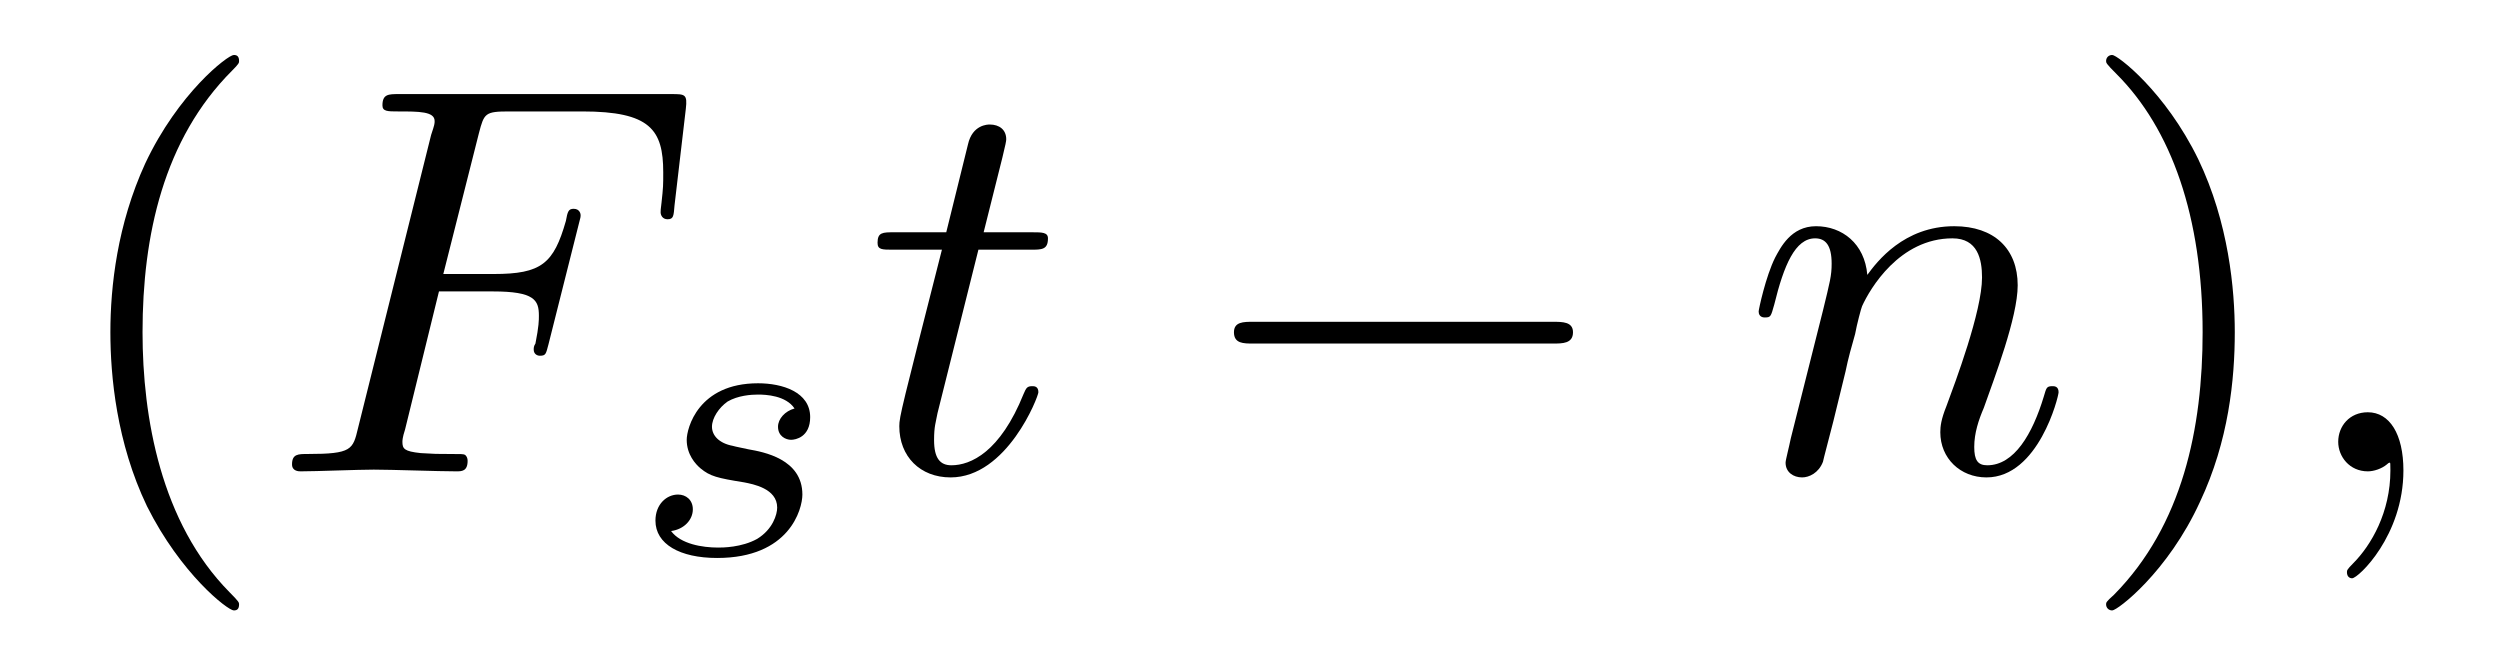
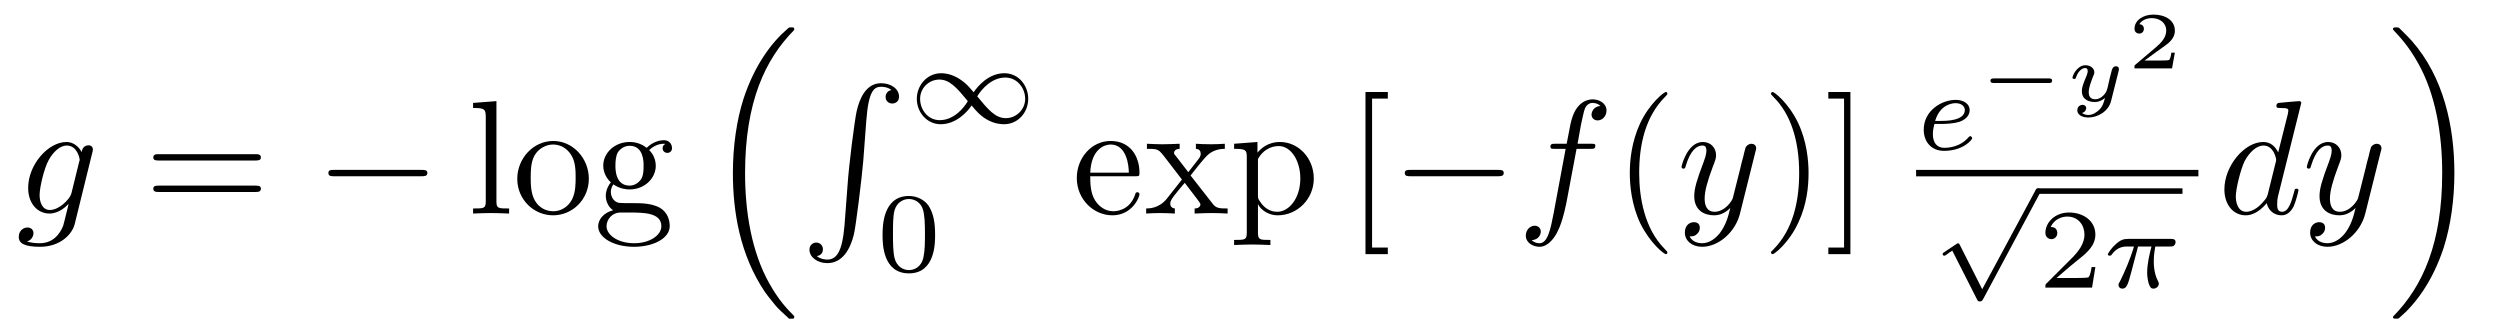
- <svg xmlns="http://www.w3.org/2000/svg" xmlns:xlink="http://www.w3.org/1999/xlink" viewBox="0 0 44.935 11.963" version="1.2">
+ <svg xmlns="http://www.w3.org/2000/svg" xmlns:xlink="http://www.w3.org/1999/xlink" viewBox="0 0 153.938 20.625" version="1.2">
  <defs>
    <g>
      <symbol overflow="visible" id="glyph0-0">
        <path style="stroke:none;" d="" />
      </symbol>
      <symbol overflow="visible" id="glyph0-1">
+         <path style="stroke:none;" d="M 4.688 -3.766 C 4.703 -3.812 4.719 -3.875 4.719 -3.938 C 4.719 -4.109 4.609 -4.203 4.438 -4.203 C 4.344 -4.203 4.062 -4.141 4.031 -3.781 C 3.844 -4.141 3.5 -4.406 3.094 -4.406 C 1.969 -4.406 0.734 -3.016 0.734 -1.578 C 0.734 -0.594 1.328 0 2.047 0 C 2.641 0 3.109 -0.469 3.203 -0.578 L 3.219 -0.562 C 3.016 0.312 2.891 0.734 2.891 0.75 C 2.844 0.844 2.516 1.828 1.453 1.828 C 1.266 1.828 0.938 1.812 0.656 1.719 C 0.953 1.641 1.062 1.375 1.062 1.203 C 1.062 1.047 0.953 0.859 0.688 0.859 C 0.469 0.859 0.156 1.031 0.156 1.438 C 0.156 1.844 0.516 2.047 1.469 2.047 C 2.719 2.047 3.438 1.266 3.594 0.672 Z M 3.406 -1.281 C 3.344 -1.016 3.109 -0.766 2.891 -0.578 C 2.688 -0.406 2.375 -0.219 2.078 -0.219 C 1.578 -0.219 1.438 -0.734 1.438 -1.141 C 1.438 -1.609 1.719 -2.797 2 -3.297 C 2.266 -3.781 2.688 -4.188 3.109 -4.188 C 3.766 -4.188 3.906 -3.375 3.906 -3.328 C 3.906 -3.281 3.891 -3.219 3.875 -3.188 Z M 3.406 -1.281 " />
+       </symbol>
+       <symbol overflow="visible" id="glyph0-2">
+         <path style="stroke:none;" d="M 3.656 -3.984 L 4.516 -3.984 C 4.719 -3.984 4.812 -3.984 4.812 -4.188 C 4.812 -4.297 4.719 -4.297 4.547 -4.297 L 3.719 -4.297 L 3.922 -5.438 C 3.969 -5.641 4.109 -6.344 4.172 -6.469 C 4.25 -6.656 4.422 -6.812 4.641 -6.812 C 4.672 -6.812 4.938 -6.812 5.125 -6.625 C 4.688 -6.594 4.578 -6.234 4.578 -6.094 C 4.578 -5.859 4.766 -5.734 4.953 -5.734 C 5.219 -5.734 5.5 -5.969 5.5 -6.344 C 5.5 -6.797 5.047 -7.031 4.641 -7.031 C 4.297 -7.031 3.672 -6.844 3.375 -5.859 C 3.312 -5.656 3.281 -5.547 3.047 -4.297 L 2.359 -4.297 C 2.156 -4.297 2.047 -4.297 2.047 -4.109 C 2.047 -3.984 2.141 -3.984 2.328 -3.984 L 2.984 -3.984 L 2.25 -0.047 C 2.062 0.922 1.891 1.828 1.375 1.828 C 1.328 1.828 1.094 1.828 0.891 1.641 C 1.359 1.609 1.453 1.25 1.453 1.109 C 1.453 0.875 1.266 0.75 1.078 0.75 C 0.812 0.75 0.531 0.984 0.531 1.359 C 0.531 1.797 0.969 2.047 1.375 2.047 C 1.922 2.047 2.328 1.453 2.5 1.078 C 2.828 0.453 3.047 -0.75 3.062 -0.828 Z M 3.656 -3.984 " />
+       </symbol>
+       <symbol overflow="visible" id="glyph0-3">
+         <path style="stroke:none;" d="M 4.844 -3.797 C 4.891 -3.938 4.891 -3.953 4.891 -4.031 C 4.891 -4.203 4.75 -4.297 4.594 -4.297 C 4.5 -4.297 4.344 -4.234 4.25 -4.094 C 4.234 -4.031 4.141 -3.734 4.109 -3.547 C 4.031 -3.297 3.969 -3.016 3.906 -2.75 L 3.453 -0.953 C 3.422 -0.812 2.984 -0.109 2.328 -0.109 C 1.828 -0.109 1.719 -0.547 1.719 -0.922 C 1.719 -1.375 1.891 -2 2.219 -2.875 C 2.375 -3.281 2.422 -3.391 2.422 -3.594 C 2.422 -4.031 2.109 -4.406 1.609 -4.406 C 0.656 -4.406 0.297 -2.953 0.297 -2.875 C 0.297 -2.766 0.391 -2.766 0.406 -2.766 C 0.516 -2.766 0.516 -2.797 0.562 -2.953 C 0.844 -3.891 1.234 -4.188 1.578 -4.188 C 1.656 -4.188 1.828 -4.188 1.828 -3.875 C 1.828 -3.625 1.719 -3.359 1.656 -3.172 C 1.25 -2.109 1.078 -1.547 1.078 -1.078 C 1.078 -0.188 1.703 0.109 2.297 0.109 C 2.688 0.109 3.016 -0.062 3.297 -0.344 C 3.172 0.172 3.047 0.672 2.656 1.203 C 2.391 1.531 2.016 1.828 1.562 1.828 C 1.422 1.828 0.969 1.797 0.797 1.406 C 0.953 1.406 1.094 1.406 1.219 1.281 C 1.328 1.203 1.422 1.062 1.422 0.875 C 1.422 0.562 1.156 0.531 1.062 0.531 C 0.828 0.531 0.5 0.688 0.5 1.172 C 0.5 1.672 0.938 2.047 1.562 2.047 C 2.578 2.047 3.609 1.141 3.891 0.016 Z M 4.844 -3.797 " />
+       </symbol>
+       <symbol overflow="visible" id="glyph0-4">
+         <path style="stroke:none;" d="M 5.141 -6.812 C 5.141 -6.812 5.141 -6.922 5.016 -6.922 C 4.859 -6.922 3.922 -6.828 3.75 -6.812 C 3.672 -6.797 3.609 -6.75 3.609 -6.625 C 3.609 -6.5 3.703 -6.5 3.844 -6.5 C 4.328 -6.5 4.344 -6.438 4.344 -6.328 L 4.312 -6.125 L 3.719 -3.766 C 3.531 -4.141 3.25 -4.406 2.797 -4.406 C 1.641 -4.406 0.406 -2.938 0.406 -1.484 C 0.406 -0.547 0.953 0.109 1.719 0.109 C 1.922 0.109 2.422 0.062 3.016 -0.641 C 3.094 -0.219 3.453 0.109 3.922 0.109 C 4.281 0.109 4.5 -0.125 4.672 -0.438 C 4.828 -0.797 4.969 -1.406 4.969 -1.422 C 4.969 -1.531 4.875 -1.531 4.844 -1.531 C 4.75 -1.531 4.734 -1.484 4.703 -1.344 C 4.531 -0.703 4.359 -0.109 3.953 -0.109 C 3.672 -0.109 3.656 -0.375 3.656 -0.562 C 3.656 -0.812 3.672 -0.875 3.703 -1.047 Z M 3.078 -1.188 C 3.016 -1 3.016 -0.984 2.875 -0.812 C 2.438 -0.266 2.031 -0.109 1.75 -0.109 C 1.25 -0.109 1.109 -0.656 1.109 -1.047 C 1.109 -1.547 1.422 -2.766 1.656 -3.234 C 1.969 -3.812 2.406 -4.188 2.812 -4.188 C 3.453 -4.188 3.594 -3.375 3.594 -3.312 C 3.594 -3.25 3.578 -3.188 3.562 -3.141 Z M 3.078 -1.188 " />
+       </symbol>
+       <symbol overflow="visible" id="glyph1-0">
+         <path style="stroke:none;" d="" />
+       </symbol>
+       <symbol overflow="visible" id="glyph1-1">
+         <path style="stroke:none;" d="M 6.844 -3.266 C 7 -3.266 7.188 -3.266 7.188 -3.453 C 7.188 -3.656 7 -3.656 6.859 -3.656 L 0.891 -3.656 C 0.75 -3.656 0.562 -3.656 0.562 -3.453 C 0.562 -3.266 0.75 -3.266 0.891 -3.266 Z M 6.859 -1.328 C 7 -1.328 7.188 -1.328 7.188 -1.531 C 7.188 -1.719 7 -1.719 6.844 -1.719 L 0.891 -1.719 C 0.75 -1.719 0.562 -1.719 0.562 -1.531 C 0.562 -1.328 0.75 -1.328 0.891 -1.328 Z M 6.859 -1.328 " />
+       </symbol>
+       <symbol overflow="visible" id="glyph1-2">
+         <path style="stroke:none;" d="M 1.766 -6.922 L 0.328 -6.812 L 0.328 -6.5 C 1.031 -6.5 1.109 -6.438 1.109 -5.938 L 1.109 -0.75 C 1.109 -0.312 1 -0.312 0.328 -0.312 L 0.328 0 C 0.656 -0.016 1.188 -0.031 1.438 -0.031 C 1.688 -0.031 2.172 -0.016 2.547 0 L 2.547 -0.312 C 1.875 -0.312 1.766 -0.312 1.766 -0.75 Z M 1.766 -6.922 " />
+       </symbol>
+       <symbol overflow="visible" id="glyph1-3">
+         <path style="stroke:none;" d="M 4.688 -2.141 C 4.688 -3.406 3.703 -4.469 2.5 -4.469 C 1.25 -4.469 0.281 -3.375 0.281 -2.141 C 0.281 -0.844 1.312 0.109 2.484 0.109 C 3.688 0.109 4.688 -0.875 4.688 -2.141 Z M 2.5 -0.141 C 2.062 -0.141 1.625 -0.344 1.359 -0.812 C 1.109 -1.25 1.109 -1.859 1.109 -2.219 C 1.109 -2.609 1.109 -3.141 1.344 -3.578 C 1.609 -4.031 2.078 -4.25 2.484 -4.25 C 2.922 -4.25 3.344 -4.031 3.609 -3.594 C 3.875 -3.172 3.875 -2.594 3.875 -2.219 C 3.875 -1.859 3.875 -1.312 3.656 -0.875 C 3.422 -0.422 2.984 -0.141 2.5 -0.141 Z M 2.5 -0.141 " />
+       </symbol>
+       <symbol overflow="visible" id="glyph1-4">
+         <path style="stroke:none;" d="M 2.219 -1.719 C 1.344 -1.719 1.344 -2.719 1.344 -2.938 C 1.344 -3.203 1.359 -3.531 1.5 -3.781 C 1.578 -3.891 1.812 -4.172 2.219 -4.172 C 3.078 -4.172 3.078 -3.188 3.078 -2.953 C 3.078 -2.688 3.078 -2.359 2.922 -2.109 C 2.844 -2 2.609 -1.719 2.219 -1.719 Z M 1.062 -1.328 C 1.062 -1.359 1.062 -1.594 1.219 -1.797 C 1.609 -1.516 2.031 -1.484 2.219 -1.484 C 3.141 -1.484 3.828 -2.172 3.828 -2.938 C 3.828 -3.312 3.672 -3.672 3.422 -3.906 C 3.781 -4.25 4.141 -4.297 4.312 -4.297 C 4.344 -4.297 4.391 -4.297 4.422 -4.281 C 4.312 -4.25 4.25 -4.141 4.25 -4.016 C 4.25 -3.844 4.391 -3.734 4.547 -3.734 C 4.641 -3.734 4.828 -3.797 4.828 -4.031 C 4.828 -4.203 4.719 -4.516 4.328 -4.516 C 4.125 -4.516 3.688 -4.453 3.266 -4.047 C 2.844 -4.375 2.438 -4.406 2.219 -4.406 C 1.281 -4.406 0.594 -3.719 0.594 -2.953 C 0.594 -2.516 0.812 -2.141 1.062 -1.922 C 0.938 -1.781 0.75 -1.453 0.75 -1.094 C 0.75 -0.781 0.891 -0.406 1.203 -0.203 C 0.594 -0.047 0.281 0.391 0.281 0.781 C 0.281 1.5 1.266 2.047 2.484 2.047 C 3.656 2.047 4.688 1.547 4.688 0.766 C 4.688 0.422 4.562 -0.094 4.047 -0.375 C 3.516 -0.641 2.938 -0.641 2.328 -0.641 C 2.078 -0.641 1.656 -0.641 1.578 -0.656 C 1.266 -0.703 1.062 -1 1.062 -1.328 Z M 2.5 1.828 C 1.484 1.828 0.797 1.312 0.797 0.781 C 0.797 0.328 1.172 -0.047 1.609 -0.062 L 2.203 -0.062 C 3.062 -0.062 4.172 -0.062 4.172 0.781 C 4.172 1.328 3.469 1.828 2.5 1.828 Z M 2.5 1.828 " />
+       </symbol>
+       <symbol overflow="visible" id="glyph1-5">
+         <path style="stroke:none;" d="M 1.109 -2.516 C 1.172 -4 2.016 -4.25 2.359 -4.25 C 3.375 -4.25 3.484 -2.906 3.484 -2.516 Z M 1.109 -2.297 L 3.891 -2.297 C 4.109 -2.297 4.141 -2.297 4.141 -2.516 C 4.141 -3.5 3.594 -4.469 2.359 -4.469 C 1.203 -4.469 0.281 -3.438 0.281 -2.188 C 0.281 -0.859 1.328 0.109 2.469 0.109 C 3.688 0.109 4.141 -1 4.141 -1.188 C 4.141 -1.281 4.062 -1.312 4 -1.312 C 3.922 -1.312 3.891 -1.25 3.875 -1.172 C 3.531 -0.141 2.625 -0.141 2.531 -0.141 C 2.031 -0.141 1.641 -0.438 1.406 -0.812 C 1.109 -1.281 1.109 -1.938 1.109 -2.297 Z M 1.109 -2.297 " />
+       </symbol>
+       <symbol overflow="visible" id="glyph1-6">
+         <path style="stroke:none;" d="M 2.859 -2.344 C 3.156 -2.719 3.531 -3.203 3.781 -3.469 C 4.094 -3.828 4.5 -3.984 4.969 -3.984 L 4.969 -4.297 C 4.703 -4.281 4.406 -4.266 4.141 -4.266 C 3.844 -4.266 3.312 -4.281 3.188 -4.297 L 3.188 -3.984 C 3.406 -3.969 3.484 -3.844 3.484 -3.672 C 3.484 -3.516 3.375 -3.391 3.328 -3.328 L 2.719 -2.547 L 1.938 -3.562 C 1.844 -3.656 1.844 -3.672 1.844 -3.734 C 1.844 -3.891 2 -3.984 2.188 -3.984 L 2.188 -4.297 C 1.938 -4.281 1.281 -4.266 1.109 -4.266 C 0.906 -4.266 0.438 -4.281 0.172 -4.297 L 0.172 -3.984 C 0.875 -3.984 0.875 -3.984 1.344 -3.375 L 2.328 -2.094 L 1.391 -0.906 C 0.922 -0.328 0.328 -0.312 0.125 -0.312 L 0.125 0 C 0.375 -0.016 0.688 -0.031 0.953 -0.031 C 1.234 -0.031 1.656 -0.016 1.891 0 L 1.891 -0.312 C 1.672 -0.344 1.609 -0.469 1.609 -0.625 C 1.609 -0.844 1.891 -1.172 2.5 -1.891 L 3.266 -0.891 C 3.344 -0.781 3.469 -0.625 3.469 -0.562 C 3.469 -0.469 3.375 -0.312 3.109 -0.312 L 3.109 0 C 3.406 -0.016 3.969 -0.031 4.188 -0.031 C 4.453 -0.031 4.844 -0.016 5.141 0 L 5.141 -0.312 C 4.609 -0.312 4.422 -0.328 4.203 -0.625 Z M 2.859 -2.344 " />
+       </symbol>
+       <symbol overflow="visible" id="glyph1-7">
+         <path style="stroke:none;" d="M 1.719 -3.75 L 1.719 -4.406 L 0.281 -4.297 L 0.281 -3.984 C 0.984 -3.984 1.062 -3.922 1.062 -3.484 L 1.062 1.172 C 1.062 1.625 0.953 1.625 0.281 1.625 L 0.281 1.938 C 0.625 1.922 1.141 1.906 1.391 1.906 C 1.672 1.906 2.172 1.922 2.516 1.938 L 2.516 1.625 C 1.859 1.625 1.75 1.625 1.75 1.172 L 1.75 -0.594 C 1.797 -0.422 2.219 0.109 2.969 0.109 C 4.156 0.109 5.188 -0.875 5.188 -2.156 C 5.188 -3.422 4.234 -4.406 3.109 -4.406 C 2.328 -4.406 1.906 -3.969 1.719 -3.75 Z M 1.75 -1.141 L 1.75 -3.359 C 2.031 -3.875 2.516 -4.156 3.031 -4.156 C 3.766 -4.156 4.359 -3.281 4.359 -2.156 C 4.359 -0.953 3.672 -0.109 2.938 -0.109 C 2.531 -0.109 2.156 -0.312 1.891 -0.719 C 1.75 -0.922 1.75 -0.938 1.75 -1.141 Z M 1.75 -1.141 " />
+       </symbol>
+       <symbol overflow="visible" id="glyph1-8">
+         <path style="stroke:none;" d="M 2.547 2.5 L 2.547 2.094 L 1.578 2.094 L 1.578 -7.078 L 2.547 -7.078 L 2.547 -7.484 L 1.172 -7.484 L 1.172 2.5 Z M 2.547 2.5 " />
+       </symbol>
+       <symbol overflow="visible" id="glyph1-9">
        <path style="stroke:none;" d="M 3.297 2.391 C 3.297 2.359 3.297 2.344 3.125 2.172 C 1.891 0.922 1.562 -0.969 1.562 -2.5 C 1.562 -4.234 1.938 -5.969 3.172 -7.203 C 3.297 -7.328 3.297 -7.344 3.297 -7.375 C 3.297 -7.453 3.266 -7.484 3.203 -7.484 C 3.094 -7.484 2.203 -6.797 1.609 -5.531 C 1.109 -4.438 0.984 -3.328 0.984 -2.5 C 0.984 -1.719 1.094 -0.516 1.641 0.625 C 2.25 1.844 3.094 2.5 3.203 2.5 C 3.266 2.5 3.297 2.469 3.297 2.391 Z M 3.297 2.391 " />
      </symbol>
-       <symbol overflow="visible" id="glyph0-2">
+       <symbol overflow="visible" id="glyph1-10">
        <path style="stroke:none;" d="M 2.875 -2.5 C 2.875 -3.266 2.766 -4.469 2.219 -5.609 C 1.625 -6.828 0.766 -7.484 0.672 -7.484 C 0.609 -7.484 0.562 -7.438 0.562 -7.375 C 0.562 -7.344 0.562 -7.328 0.75 -7.141 C 1.734 -6.156 2.297 -4.578 2.297 -2.5 C 2.297 -0.781 1.938 0.969 0.703 2.219 C 0.562 2.344 0.562 2.359 0.562 2.391 C 0.562 2.453 0.609 2.5 0.672 2.5 C 0.766 2.5 1.672 1.812 2.25 0.547 C 2.766 -0.547 2.875 -1.656 2.875 -2.5 Z M 2.875 -2.5 " />
      </symbol>
-       <symbol overflow="visible" id="glyph1-0">
-         <path style="stroke:none;" d="" />
-       </symbol>
-       <symbol overflow="visible" id="glyph1-1">
-         <path style="stroke:none;" d="M 3.016 -3.234 L 3.984 -3.234 C 4.734 -3.234 4.812 -3.078 4.812 -2.797 C 4.812 -2.719 4.812 -2.609 4.75 -2.297 C 4.719 -2.25 4.719 -2.219 4.719 -2.188 C 4.719 -2.109 4.781 -2.078 4.828 -2.078 C 4.938 -2.078 4.938 -2.109 4.984 -2.281 L 5.531 -4.453 C 5.562 -4.562 5.562 -4.578 5.562 -4.609 C 5.562 -4.625 5.547 -4.719 5.438 -4.719 C 5.344 -4.719 5.328 -4.672 5.297 -4.5 C 5.078 -3.734 4.859 -3.547 4 -3.547 L 3.094 -3.547 L 3.734 -6.078 C 3.828 -6.438 3.844 -6.469 4.281 -6.469 L 5.594 -6.469 C 6.812 -6.469 7.047 -6.141 7.047 -5.375 C 7.047 -5.141 7.047 -5.109 7.016 -4.828 C 7 -4.703 7 -4.688 7 -4.656 C 7 -4.609 7.031 -4.531 7.125 -4.531 C 7.234 -4.531 7.234 -4.594 7.25 -4.781 L 7.453 -6.516 C 7.484 -6.781 7.438 -6.781 7.188 -6.781 L 2.297 -6.781 C 2.109 -6.781 2 -6.781 2 -6.578 C 2 -6.469 2.094 -6.469 2.281 -6.469 C 2.656 -6.469 2.938 -6.469 2.938 -6.297 C 2.938 -6.25 2.938 -6.234 2.875 -6.047 L 1.562 -0.781 C 1.469 -0.391 1.453 -0.312 0.656 -0.312 C 0.484 -0.312 0.375 -0.312 0.375 -0.125 C 0.375 0 0.5 0 0.531 0 C 0.812 0 1.562 -0.031 1.844 -0.031 C 2.172 -0.031 3 0 3.328 0 C 3.422 0 3.531 0 3.531 -0.188 C 3.531 -0.266 3.484 -0.297 3.484 -0.297 C 3.453 -0.312 3.422 -0.312 3.203 -0.312 C 2.984 -0.312 2.938 -0.312 2.688 -0.328 C 2.391 -0.359 2.359 -0.406 2.359 -0.531 C 2.359 -0.547 2.359 -0.609 2.406 -0.75 Z M 3.016 -3.234 " />
-       </symbol>
-       <symbol overflow="visible" id="glyph1-2">
-         <path style="stroke:none;" d="M 2.047 -3.984 L 2.984 -3.984 C 3.188 -3.984 3.297 -3.984 3.297 -4.188 C 3.297 -4.297 3.188 -4.297 3.016 -4.297 L 2.141 -4.297 C 2.5 -5.719 2.547 -5.906 2.547 -5.969 C 2.547 -6.141 2.422 -6.234 2.25 -6.234 C 2.219 -6.234 1.938 -6.234 1.859 -5.875 L 1.469 -4.297 L 0.531 -4.297 C 0.328 -4.297 0.234 -4.297 0.234 -4.109 C 0.234 -3.984 0.312 -3.984 0.516 -3.984 L 1.391 -3.984 C 0.672 -1.156 0.625 -0.984 0.625 -0.812 C 0.625 -0.266 1 0.109 1.547 0.109 C 2.562 0.109 3.125 -1.344 3.125 -1.422 C 3.125 -1.531 3.047 -1.531 3.016 -1.531 C 2.922 -1.531 2.906 -1.5 2.859 -1.391 C 2.438 -0.344 1.906 -0.109 1.562 -0.109 C 1.359 -0.109 1.25 -0.234 1.25 -0.562 C 1.25 -0.812 1.281 -0.875 1.312 -1.047 Z M 2.047 -3.984 " />
-       </symbol>
-       <symbol overflow="visible" id="glyph1-3">
-         <path style="stroke:none;" d="M 0.875 -0.594 C 0.844 -0.438 0.781 -0.203 0.781 -0.156 C 0.781 0.016 0.922 0.109 1.078 0.109 C 1.203 0.109 1.375 0.031 1.453 -0.172 C 1.453 -0.188 1.578 -0.656 1.641 -0.906 L 1.859 -1.797 C 1.906 -2.031 1.969 -2.25 2.031 -2.469 C 2.062 -2.641 2.141 -2.938 2.156 -2.969 C 2.297 -3.281 2.828 -4.188 3.781 -4.188 C 4.234 -4.188 4.312 -3.812 4.312 -3.484 C 4.312 -2.875 3.828 -1.594 3.672 -1.172 C 3.578 -0.938 3.562 -0.812 3.562 -0.703 C 3.562 -0.234 3.922 0.109 4.391 0.109 C 5.328 0.109 5.688 -1.344 5.688 -1.422 C 5.688 -1.531 5.609 -1.531 5.578 -1.531 C 5.469 -1.531 5.469 -1.5 5.422 -1.344 C 5.219 -0.672 4.891 -0.109 4.406 -0.109 C 4.234 -0.109 4.172 -0.203 4.172 -0.438 C 4.172 -0.688 4.25 -0.922 4.344 -1.141 C 4.531 -1.672 4.953 -2.766 4.953 -3.344 C 4.953 -4 4.531 -4.406 3.812 -4.406 C 2.906 -4.406 2.422 -3.766 2.25 -3.531 C 2.203 -4.094 1.797 -4.406 1.328 -4.406 C 0.875 -4.406 0.688 -4.016 0.594 -3.844 C 0.422 -3.5 0.297 -2.906 0.297 -2.875 C 0.297 -2.766 0.391 -2.766 0.406 -2.766 C 0.516 -2.766 0.516 -2.781 0.578 -3 C 0.75 -3.703 0.953 -4.188 1.312 -4.188 C 1.5 -4.188 1.609 -4.062 1.609 -3.734 C 1.609 -3.516 1.578 -3.406 1.453 -2.891 Z M 0.875 -0.594 " />
-       </symbol>
-       <symbol overflow="visible" id="glyph1-4">
-         <path style="stroke:none;" d="M 2.031 -0.016 C 2.031 -0.672 1.781 -1.062 1.391 -1.062 C 1.062 -1.062 0.859 -0.812 0.859 -0.531 C 0.859 -0.266 1.062 0 1.391 0 C 1.5 0 1.641 -0.047 1.734 -0.125 C 1.766 -0.156 1.781 -0.156 1.781 -0.156 C 1.797 -0.156 1.797 -0.156 1.797 -0.016 C 1.797 0.734 1.453 1.328 1.125 1.656 C 1.016 1.766 1.016 1.781 1.016 1.812 C 1.016 1.891 1.062 1.922 1.109 1.922 C 1.219 1.922 2.031 1.156 2.031 -0.016 Z M 2.031 -0.016 " />
+       <symbol overflow="visible" id="glyph1-11">
+         <path style="stroke:none;" d="M 1.578 -7.484 L 0.219 -7.484 L 0.219 -7.078 L 1.188 -7.078 L 1.188 2.094 L 0.219 2.094 L 0.219 2.5 L 1.578 2.5 Z M 1.578 -7.484 " />
      </symbol>
      <symbol overflow="visible" id="glyph2-0">
        <path style="stroke:none;" d="" />
      </symbol>
      <symbol overflow="visible" id="glyph2-1">
-         <path style="stroke:none;" d="M 3 -2.625 C 2.828 -2.578 2.703 -2.438 2.703 -2.297 C 2.703 -2.125 2.844 -2.062 2.938 -2.062 C 3.016 -2.062 3.281 -2.109 3.281 -2.469 C 3.281 -2.922 2.781 -3.078 2.344 -3.078 C 1.266 -3.078 1.062 -2.266 1.062 -2.062 C 1.062 -1.797 1.219 -1.625 1.312 -1.547 C 1.484 -1.406 1.609 -1.375 2.094 -1.297 C 2.25 -1.266 2.688 -1.188 2.688 -0.844 C 2.688 -0.719 2.609 -0.453 2.328 -0.281 C 2.047 -0.125 1.703 -0.125 1.625 -0.125 C 1.344 -0.125 0.953 -0.188 0.781 -0.422 C 1.016 -0.453 1.172 -0.625 1.172 -0.812 C 1.172 -0.984 1.047 -1.078 0.906 -1.078 C 0.703 -1.078 0.5 -0.906 0.5 -0.609 C 0.5 -0.188 0.938 0.062 1.609 0.062 C 2.906 0.062 3.141 -0.812 3.141 -1.078 C 3.141 -1.719 2.438 -1.844 2.172 -1.891 C 2.109 -1.906 1.938 -1.938 1.891 -1.953 C 1.641 -2 1.516 -2.141 1.516 -2.297 C 1.516 -2.453 1.641 -2.641 1.797 -2.75 C 1.984 -2.859 2.219 -2.875 2.344 -2.875 C 2.484 -2.875 2.844 -2.859 3 -2.625 Z M 3 -2.625 " />
+         <path style="stroke:none;" d="M 6.562 -2.297 C 6.734 -2.297 6.922 -2.297 6.922 -2.5 C 6.922 -2.688 6.734 -2.688 6.562 -2.688 L 1.172 -2.688 C 1 -2.688 0.828 -2.688 0.828 -2.5 C 0.828 -2.297 1 -2.297 1.172 -2.297 Z M 6.562 -2.297 " />
      </symbol>
      <symbol overflow="visible" id="glyph3-0">
        <path style="stroke:none;" d="" />
      </symbol>
      <symbol overflow="visible" id="glyph3-1">
-         <path style="stroke:none;" d="M 6.562 -2.297 C 6.734 -2.297 6.922 -2.297 6.922 -2.5 C 6.922 -2.688 6.734 -2.688 6.562 -2.688 L 1.172 -2.688 C 1 -2.688 0.828 -2.688 0.828 -2.5 C 0.828 -2.297 1 -2.297 1.172 -2.297 Z M 6.562 -2.297 " />
+         <path style="stroke:none;" d="M 5.141 17.422 C 5.156 17.438 5.25 17.531 5.25 17.531 L 5.469 17.531 C 5.5 17.531 5.578 17.531 5.578 17.438 C 5.578 17.391 5.562 17.375 5.547 17.344 C 5.188 16.984 4.641 16.438 4.031 15.344 C 2.953 13.422 2.547 10.969 2.547 8.578 C 2.547 4.141 3.812 1.547 5.547 -0.219 C 5.578 -0.25 5.578 -0.281 5.578 -0.297 C 5.578 -0.406 5.516 -0.406 5.391 -0.406 C 5.266 -0.406 5.25 -0.406 5.156 -0.312 C 4.203 0.5 3.141 1.891 2.453 3.984 C 2.031 5.297 1.797 6.906 1.797 8.562 C 1.797 10.922 2.219 13.594 3.781 15.906 C 4.062 16.297 4.422 16.703 4.422 16.719 C 4.531 16.844 4.672 17 4.75 17.062 Z M 5.141 17.422 " />
+       </symbol>
+       <symbol overflow="visible" id="glyph3-2">
+         <path style="stroke:none;" d="M 2.719 8.766 C 2.578 10.406 2.219 10.859 1.656 10.859 C 1.531 10.859 1.219 10.828 1.016 10.641 C 1.312 10.609 1.391 10.375 1.391 10.234 C 1.391 9.953 1.172 9.812 0.984 9.812 C 0.781 9.812 0.562 9.953 0.562 10.25 C 0.562 10.719 1.062 11.078 1.656 11.078 C 2.609 11.078 3.078 10.203 3.297 9.312 C 3.422 8.797 3.781 5.891 3.875 4.781 L 4.062 2.297 C 4.203 0.469 4.531 0.219 4.984 0.219 C 5.078 0.219 5.391 0.234 5.609 0.422 C 5.328 0.469 5.25 0.703 5.25 0.844 C 5.25 1.125 5.469 1.25 5.656 1.25 C 5.859 1.25 6.078 1.125 6.078 0.828 C 6.078 0.344 5.578 0 4.969 0 C 4.031 0 3.641 0.969 3.469 1.719 C 3.344 2.266 2.984 5.078 2.906 6.297 Z M 2.719 8.766 " />
+       </symbol>
+       <symbol overflow="visible" id="glyph3-3">
+         <path style="stroke:none;" d="M 4.141 8.562 C 4.141 5.703 3.484 2.656 1.516 0.422 C 1.375 0.266 1 -0.125 0.766 -0.344 C 0.703 -0.406 0.672 -0.406 0.547 -0.406 C 0.453 -0.406 0.359 -0.406 0.359 -0.297 C 0.359 -0.266 0.406 -0.219 0.422 -0.203 C 0.75 0.156 1.297 0.703 1.906 1.797 C 2.984 3.703 3.391 6.172 3.391 8.562 C 3.391 12.891 2.188 15.531 0.406 17.359 C 0.375 17.375 0.359 17.406 0.359 17.438 C 0.359 17.531 0.453 17.531 0.547 17.531 C 0.672 17.531 0.703 17.531 0.781 17.453 C 1.734 16.641 2.797 15.25 3.484 13.156 C 3.922 11.781 4.141 10.172 4.141 8.562 Z M 4.141 8.562 " />
+       </symbol>
+       <symbol overflow="visible" id="glyph4-0">
+         <path style="stroke:none;" d="" />
+       </symbol>
+       <symbol overflow="visible" id="glyph4-1">
+         <path style="stroke:none;" d="M 4.031 -1.906 C 3.656 -2.344 3.547 -2.453 3.281 -2.641 C 2.859 -2.953 2.406 -3.078 2.031 -3.078 C 1.156 -3.078 0.531 -2.328 0.531 -1.5 C 0.531 -0.688 1.141 0.062 2 0.062 C 2.969 0.062 3.656 -0.719 3.906 -1.094 C 4.266 -0.656 4.391 -0.547 4.641 -0.359 C 5.078 -0.047 5.516 0.062 5.906 0.062 C 6.766 0.062 7.391 -0.672 7.391 -1.5 C 7.391 -2.328 6.797 -3.078 5.922 -3.078 C 4.953 -3.078 4.281 -2.281 4.031 -1.906 Z M 4.25 -1.656 C 4.531 -2.109 5.141 -2.812 5.984 -2.812 C 6.703 -2.812 7.203 -2.172 7.203 -1.5 C 7.203 -0.844 6.656 -0.312 6.016 -0.312 C 5.359 -0.312 4.922 -0.844 4.25 -1.656 Z M 3.672 -1.359 C 3.406 -0.906 2.797 -0.188 1.938 -0.188 C 1.219 -0.188 0.734 -0.828 0.734 -1.5 C 0.734 -2.172 1.281 -2.688 1.922 -2.688 C 2.562 -2.688 3.016 -2.156 3.672 -1.359 Z M 3.672 -1.359 " />
+       </symbol>
+       <symbol overflow="visible" id="glyph4-2">
+         <path style="stroke:none;" d="M 3.094 5.875 L 1.719 3.156 C 1.688 3.094 1.672 3.047 1.609 3.047 C 1.578 3.047 1.562 3.047 1.5 3.094 L 0.75 3.594 C 0.656 3.656 0.656 3.688 0.656 3.719 C 0.656 3.75 0.688 3.812 0.75 3.812 C 0.781 3.812 0.797 3.812 0.891 3.75 C 0.969 3.688 1.156 3.547 1.25 3.5 L 2.781 6.516 C 2.828 6.609 2.844 6.625 2.938 6.625 C 3 6.625 3.078 6.625 3.141 6.5 L 6.641 -0.031 C 6.703 -0.125 6.703 -0.125 6.703 -0.172 C 6.703 -0.281 6.609 -0.344 6.531 -0.344 C 6.438 -0.344 6.391 -0.281 6.359 -0.188 Z M 3.094 5.875 " />
+       </symbol>
+       <symbol overflow="visible" id="glyph5-0">
+         <path style="stroke:none;" d="" />
+       </symbol>
+       <symbol overflow="visible" id="glyph5-1">
+         <path style="stroke:none;" d="M 3.594 -2.219 C 3.594 -2.984 3.5 -3.547 3.188 -4.031 C 2.969 -4.344 2.531 -4.625 1.984 -4.625 C 0.359 -4.625 0.359 -2.719 0.359 -2.219 C 0.359 -1.719 0.359 0.141 1.984 0.141 C 3.594 0.141 3.594 -1.719 3.594 -2.219 Z M 1.984 -0.062 C 1.656 -0.062 1.234 -0.25 1.094 -0.812 C 1 -1.219 1 -1.797 1 -2.312 C 1 -2.828 1 -3.359 1.094 -3.734 C 1.25 -4.281 1.688 -4.438 1.984 -4.438 C 2.359 -4.438 2.719 -4.203 2.844 -3.797 C 2.953 -3.422 2.969 -2.922 2.969 -2.312 C 2.969 -1.797 2.969 -1.281 2.875 -0.844 C 2.734 -0.203 2.266 -0.062 1.984 -0.062 Z M 1.984 -0.062 " />
+       </symbol>
+       <symbol overflow="visible" id="glyph5-2">
+         <path style="stroke:none;" d="M 3.516 -1.266 L 3.281 -1.266 C 3.266 -1.109 3.188 -0.703 3.094 -0.641 C 3.047 -0.594 2.516 -0.594 2.406 -0.594 L 1.125 -0.594 C 1.859 -1.234 2.109 -1.438 2.516 -1.766 C 3.031 -2.172 3.516 -2.609 3.516 -3.266 C 3.516 -4.109 2.781 -4.625 1.891 -4.625 C 1.031 -4.625 0.438 -4.016 0.438 -3.375 C 0.438 -3.031 0.734 -2.984 0.812 -2.984 C 0.969 -2.984 1.172 -3.109 1.172 -3.359 C 1.172 -3.484 1.125 -3.734 0.766 -3.734 C 0.984 -4.219 1.453 -4.375 1.781 -4.375 C 2.484 -4.375 2.844 -3.828 2.844 -3.266 C 2.844 -2.656 2.406 -2.188 2.188 -1.938 L 0.516 -0.266 C 0.438 -0.203 0.438 -0.188 0.438 0 L 3.312 0 Z M 3.516 -1.266 " />
+       </symbol>
+       <symbol overflow="visible" id="glyph6-0">
+         <path style="stroke:none;" d="" />
+       </symbol>
+       <symbol overflow="visible" id="glyph6-1">
+         <path style="stroke:none;" d="M 1.562 -1.594 C 1.75 -1.594 2.312 -1.609 2.688 -1.734 C 3.203 -1.922 3.297 -2.25 3.297 -2.453 C 3.297 -2.844 2.906 -3.078 2.438 -3.078 C 1.594 -3.078 0.469 -2.438 0.469 -1.234 C 0.469 -0.531 0.906 0.062 1.719 0.062 C 2.906 0.062 3.453 -0.625 3.453 -0.719 C 3.453 -0.766 3.391 -0.844 3.328 -0.844 C 3.297 -0.844 3.281 -0.828 3.219 -0.766 C 2.672 -0.125 1.859 -0.125 1.734 -0.125 C 1.312 -0.125 1.031 -0.406 1.031 -0.969 C 1.031 -1.062 1.031 -1.203 1.125 -1.594 Z M 1.172 -1.781 C 1.469 -2.797 2.234 -2.875 2.438 -2.875 C 2.734 -2.875 3 -2.719 3 -2.453 C 3 -1.781 1.812 -1.781 1.516 -1.781 Z M 1.172 -1.781 " />
+       </symbol>
+       <symbol overflow="visible" id="glyph6-2">
+         <path style="stroke:none;" d="M 2.172 -2.531 L 3 -2.531 C 2.891 -2.109 2.734 -1.484 2.734 -0.922 C 2.734 -0.641 2.781 -0.453 2.812 -0.312 C 2.922 0.047 3.016 0.062 3.125 0.062 C 3.297 0.062 3.453 -0.078 3.453 -0.25 C 3.453 -0.297 3.438 -0.328 3.406 -0.391 C 3.266 -0.656 3.141 -1.047 3.141 -1.625 C 3.141 -1.75 3.141 -2.031 3.234 -2.531 L 4.109 -2.531 C 4.234 -2.531 4.297 -2.531 4.375 -2.578 C 4.469 -2.656 4.484 -2.766 4.484 -2.797 C 4.484 -3 4.312 -3 4.188 -3 L 1.562 -3 C 1.281 -3 1.078 -2.938 0.766 -2.641 C 0.578 -2.484 0.312 -2.109 0.312 -2.047 C 0.312 -1.969 0.406 -1.969 0.438 -1.969 C 0.516 -1.969 0.516 -1.984 0.562 -2.047 C 0.906 -2.531 1.344 -2.531 1.5 -2.531 L 1.922 -2.531 C 1.703 -1.766 1.328 -0.938 1.125 -0.516 C 1.078 -0.438 1.016 -0.281 0.984 -0.266 C 0.984 -0.234 0.969 -0.203 0.969 -0.156 C 0.969 -0.047 1.047 0.062 1.219 0.062 C 1.484 0.062 1.562 -0.25 1.734 -0.875 Z M 2.172 -2.531 " />
+       </symbol>
+       <symbol overflow="visible" id="glyph7-0">
+         <path style="stroke:none;" d="" />
+       </symbol>
+       <symbol overflow="visible" id="glyph7-1">
+         <path style="stroke:none;" d="M 4.391 -1.109 C 4.469 -1.109 4.594 -1.109 4.594 -1.25 C 4.594 -1.391 4.469 -1.391 4.391 -1.391 L 1.016 -1.391 C 0.938 -1.391 0.797 -1.391 0.797 -1.25 C 0.797 -1.109 0.938 -1.109 1.016 -1.109 Z M 4.391 -1.109 " />
+       </symbol>
+       <symbol overflow="visible" id="glyph8-0">
+         <path style="stroke:none;" d="" />
+       </symbol>
+       <symbol overflow="visible" id="glyph8-1">
+         <path style="stroke:none;" d="M 3.297 -1.859 C 3.312 -1.938 3.312 -1.969 3.312 -1.969 C 3.312 -2.078 3.234 -2.141 3.141 -2.141 C 2.938 -2.141 2.891 -1.969 2.859 -1.844 L 2.75 -1.422 L 2.609 -0.797 C 2.578 -0.734 2.562 -0.641 2.547 -0.609 C 2.547 -0.578 2.281 -0.109 1.859 -0.109 C 1.625 -0.109 1.453 -0.219 1.453 -0.547 C 1.453 -0.812 1.594 -1.188 1.734 -1.547 C 1.766 -1.594 1.797 -1.688 1.797 -1.766 C 1.797 -2.016 1.562 -2.203 1.25 -2.203 C 0.734 -2.203 0.453 -1.562 0.453 -1.438 C 0.453 -1.359 0.531 -1.359 0.562 -1.359 C 0.641 -1.359 0.641 -1.391 0.672 -1.453 C 0.781 -1.797 1.016 -2.031 1.234 -2.031 C 1.328 -2.031 1.391 -1.984 1.391 -1.844 C 1.391 -1.75 1.359 -1.672 1.328 -1.578 C 1.078 -0.984 1.031 -0.812 1.031 -0.609 C 1.031 -0.062 1.5 0.062 1.828 0.062 C 2.109 0.062 2.328 -0.078 2.453 -0.188 C 2.375 0.094 2.328 0.312 2.094 0.547 C 1.969 0.656 1.734 0.859 1.438 0.859 C 1.344 0.859 1.156 0.844 1.047 0.734 C 1.266 0.672 1.297 0.484 1.297 0.438 C 1.297 0.297 1.172 0.234 1.078 0.234 C 0.922 0.234 0.75 0.344 0.75 0.578 C 0.75 0.828 1.016 1.016 1.438 1.016 C 2 1.016 2.672 0.641 2.828 0 Z M 3.297 -1.859 " />
+       </symbol>
+       <symbol overflow="visible" id="glyph9-0">
+         <path style="stroke:none;" d="" />
+       </symbol>
+       <symbol overflow="visible" id="glyph9-1">
+         <path style="stroke:none;" d="M 2.938 -0.969 L 2.719 -0.969 C 2.719 -0.875 2.656 -0.562 2.578 -0.516 C 2.547 -0.484 2.125 -0.484 2.047 -0.484 L 1.078 -0.484 C 1.406 -0.719 1.766 -1 2.062 -1.203 C 2.516 -1.516 2.938 -1.797 2.938 -2.328 C 2.938 -2.969 2.328 -3.312 1.625 -3.312 C 0.953 -3.312 0.453 -2.938 0.453 -2.438 C 0.453 -2.188 0.672 -2.141 0.75 -2.141 C 0.875 -2.141 1.031 -2.234 1.031 -2.438 C 1.031 -2.609 0.906 -2.719 0.75 -2.719 C 0.891 -2.953 1.188 -3.094 1.516 -3.094 C 2 -3.094 2.406 -2.812 2.406 -2.328 C 2.406 -1.906 2.109 -1.578 1.734 -1.266 L 0.516 -0.234 C 0.469 -0.188 0.453 -0.188 0.453 -0.156 L 0.453 0 L 2.766 0 Z M 2.938 -0.969 " />
      </symbol>
    </g>
  </defs>
  <g id="surface1">
    <g style="fill:rgb(0%,0%,0%);fill-opacity:1;">
-       <use xlink:href="#glyph0-1" x="1" y="8.472" />
-     </g>
-     <g style="fill:rgb(0%,0%,0%);fill-opacity:1;">
-       <use xlink:href="#glyph1-1" x="4.874" y="8.472" />
-     </g>
-     <g style="fill:rgb(0%,0%,0%);fill-opacity:1;">
-       <use xlink:href="#glyph2-1" x="11.281" y="9.967" />
-     </g>
-     <g style="fill:rgb(0%,0%,0%);fill-opacity:1;">
-       <use xlink:href="#glyph1-2" x="15.539" y="8.472" />
-     </g>
-     <g style="fill:rgb(0%,0%,0%);fill-opacity:1;">
-       <use xlink:href="#glyph3-1" x="21.351" y="8.472" />
-     </g>
-     <g style="fill:rgb(0%,0%,0%);fill-opacity:1;">
-       <use xlink:href="#glyph1-3" x="31.313" y="8.472" />
-     </g>
-     <g style="fill:rgb(0%,0%,0%);fill-opacity:1;">
-       <use xlink:href="#glyph0-2" x="37.293" y="8.472" />
-     </g>
-     <g style="fill:rgb(0%,0%,0%);fill-opacity:1;">
-       <use xlink:href="#glyph1-4" x="41.168" y="8.472" />
+       <use xlink:href="#glyph0-1" x="1" y="13.149" />
+     </g>
+     <g style="fill:rgb(0%,0%,0%);fill-opacity:1;">
+       <use xlink:href="#glyph1-1" x="8.877" y="13.149" />
+     </g>
+     <g style="fill:rgb(0%,0%,0%);fill-opacity:1;">
+       <use xlink:href="#glyph2-1" x="19.393" y="13.149" />
+     </g>
+     <g style="fill:rgb(0%,0%,0%);fill-opacity:1;">
+       <use xlink:href="#glyph1-2" x="28.802" y="13.149" />
+       <use xlink:href="#glyph1-3" x="31.57" y="13.149" />
+       <use xlink:href="#glyph1-4" x="36.551" y="13.149" />
+     </g>
+     <g style="fill:rgb(0%,0%,0%);fill-opacity:1;">
+       <use xlink:href="#glyph3-1" x="43.331" y="2.091" />
+     </g>
+     <g style="fill:rgb(0%,0%,0%);fill-opacity:1;">
+       <use xlink:href="#glyph3-2" x="49.281" y="5.124" />
+     </g>
+     <g style="fill:rgb(0%,0%,0%);fill-opacity:1;">
+       <use xlink:href="#glyph4-1" x="55.922" y="7.587" />
+     </g>
+     <g style="fill:rgb(0%,0%,0%);fill-opacity:1;">
+       <use xlink:href="#glyph5-1" x="53.985" y="16.692" />
+     </g>
+     <g style="fill:rgb(0%,0%,0%);fill-opacity:1;">
+       <use xlink:href="#glyph1-5" x="66.023" y="13.149" />
+       <use xlink:href="#glyph1-6" x="70.45" y="13.149" />
+       <use xlink:href="#glyph1-7" x="75.709" y="13.149" />
+     </g>
+     <g style="fill:rgb(0%,0%,0%);fill-opacity:1;">
+       <use xlink:href="#glyph1-8" x="82.908" y="13.149" />
+     </g>
+     <g style="fill:rgb(0%,0%,0%);fill-opacity:1;">
+       <use xlink:href="#glyph2-1" x="85.672" y="13.149" />
+     </g>
+     <g style="fill:rgb(0%,0%,0%);fill-opacity:1;">
+       <use xlink:href="#glyph0-2" x="93.421" y="13.149" />
+     </g>
+     <g style="fill:rgb(0%,0%,0%);fill-opacity:1;">
+       <use xlink:href="#glyph1-9" x="99.371" y="13.149" />
+     </g>
+     <g style="fill:rgb(0%,0%,0%);fill-opacity:1;">
+       <use xlink:href="#glyph0-3" x="103.245" y="13.149" />
+     </g>
+     <g style="fill:rgb(0%,0%,0%);fill-opacity:1;">
+       <use xlink:href="#glyph1-10" x="108.487" y="13.149" />
+       <use xlink:href="#glyph1-11" x="112.361" y="13.149" />
+     </g>
+     <g style="fill:rgb(0%,0%,0%);fill-opacity:1;">
+       <use xlink:href="#glyph6-1" x="117.985" y="9.227" />
+     </g>
+     <g style="fill:rgb(0%,0%,0%);fill-opacity:1;">
+       <use xlink:href="#glyph7-1" x="121.765" y="6.22" />
+     </g>
+     <g style="fill:rgb(0%,0%,0%);fill-opacity:1;">
+       <use xlink:href="#glyph8-1" x="127.161" y="6.22" />
+     </g>
+     <g style="fill:rgb(0%,0%,0%);fill-opacity:1;">
+       <use xlink:href="#glyph9-1" x="130.979" y="4.21" />
+     </g>
+     <path style="fill:none;stroke-width:0.398;stroke-linecap:butt;stroke-linejoin:miter;stroke:rgb(0%,0%,0%);stroke-opacity:1;stroke-miterlimit:10;" d="M -0.001 -0.001 L 17.382 -0.001 " transform="matrix(1,0,0,-1,117.985,10.659)" />
+     <g style="fill:rgb(0%,0%,0%);fill-opacity:1;">
+       <use xlink:href="#glyph4-2" x="118.962" y="11.934" />
+     </g>
+     <path style="fill:none;stroke-width:0.339;stroke-linecap:butt;stroke-linejoin:miter;stroke:rgb(0%,0%,0%);stroke-opacity:1;stroke-miterlimit:10;" d="M 0.001 -0.002 L 8.88 -0.002 " transform="matrix(1,0,0,-1,125.507,11.764)" />
+     <g style="fill:rgb(0%,0%,0%);fill-opacity:1;">
+       <use xlink:href="#glyph5-2" x="125.507" y="17.71" />
+     </g>
+     <g style="fill:rgb(0%,0%,0%);fill-opacity:1;">
+       <use xlink:href="#glyph6-2" x="129.478" y="17.71" />
+     </g>
+     <g style="fill:rgb(0%,0%,0%);fill-opacity:1;">
+       <use xlink:href="#glyph0-4" x="136.561" y="13.149" />
+       <use xlink:href="#glyph0-3" x="141.747" y="13.149" />
+     </g>
+     <g style="fill:rgb(0%,0%,0%);fill-opacity:1;">
+       <use xlink:href="#glyph3-3" x="146.988" y="2.091" />
    </g>
  </g>
</svg>
